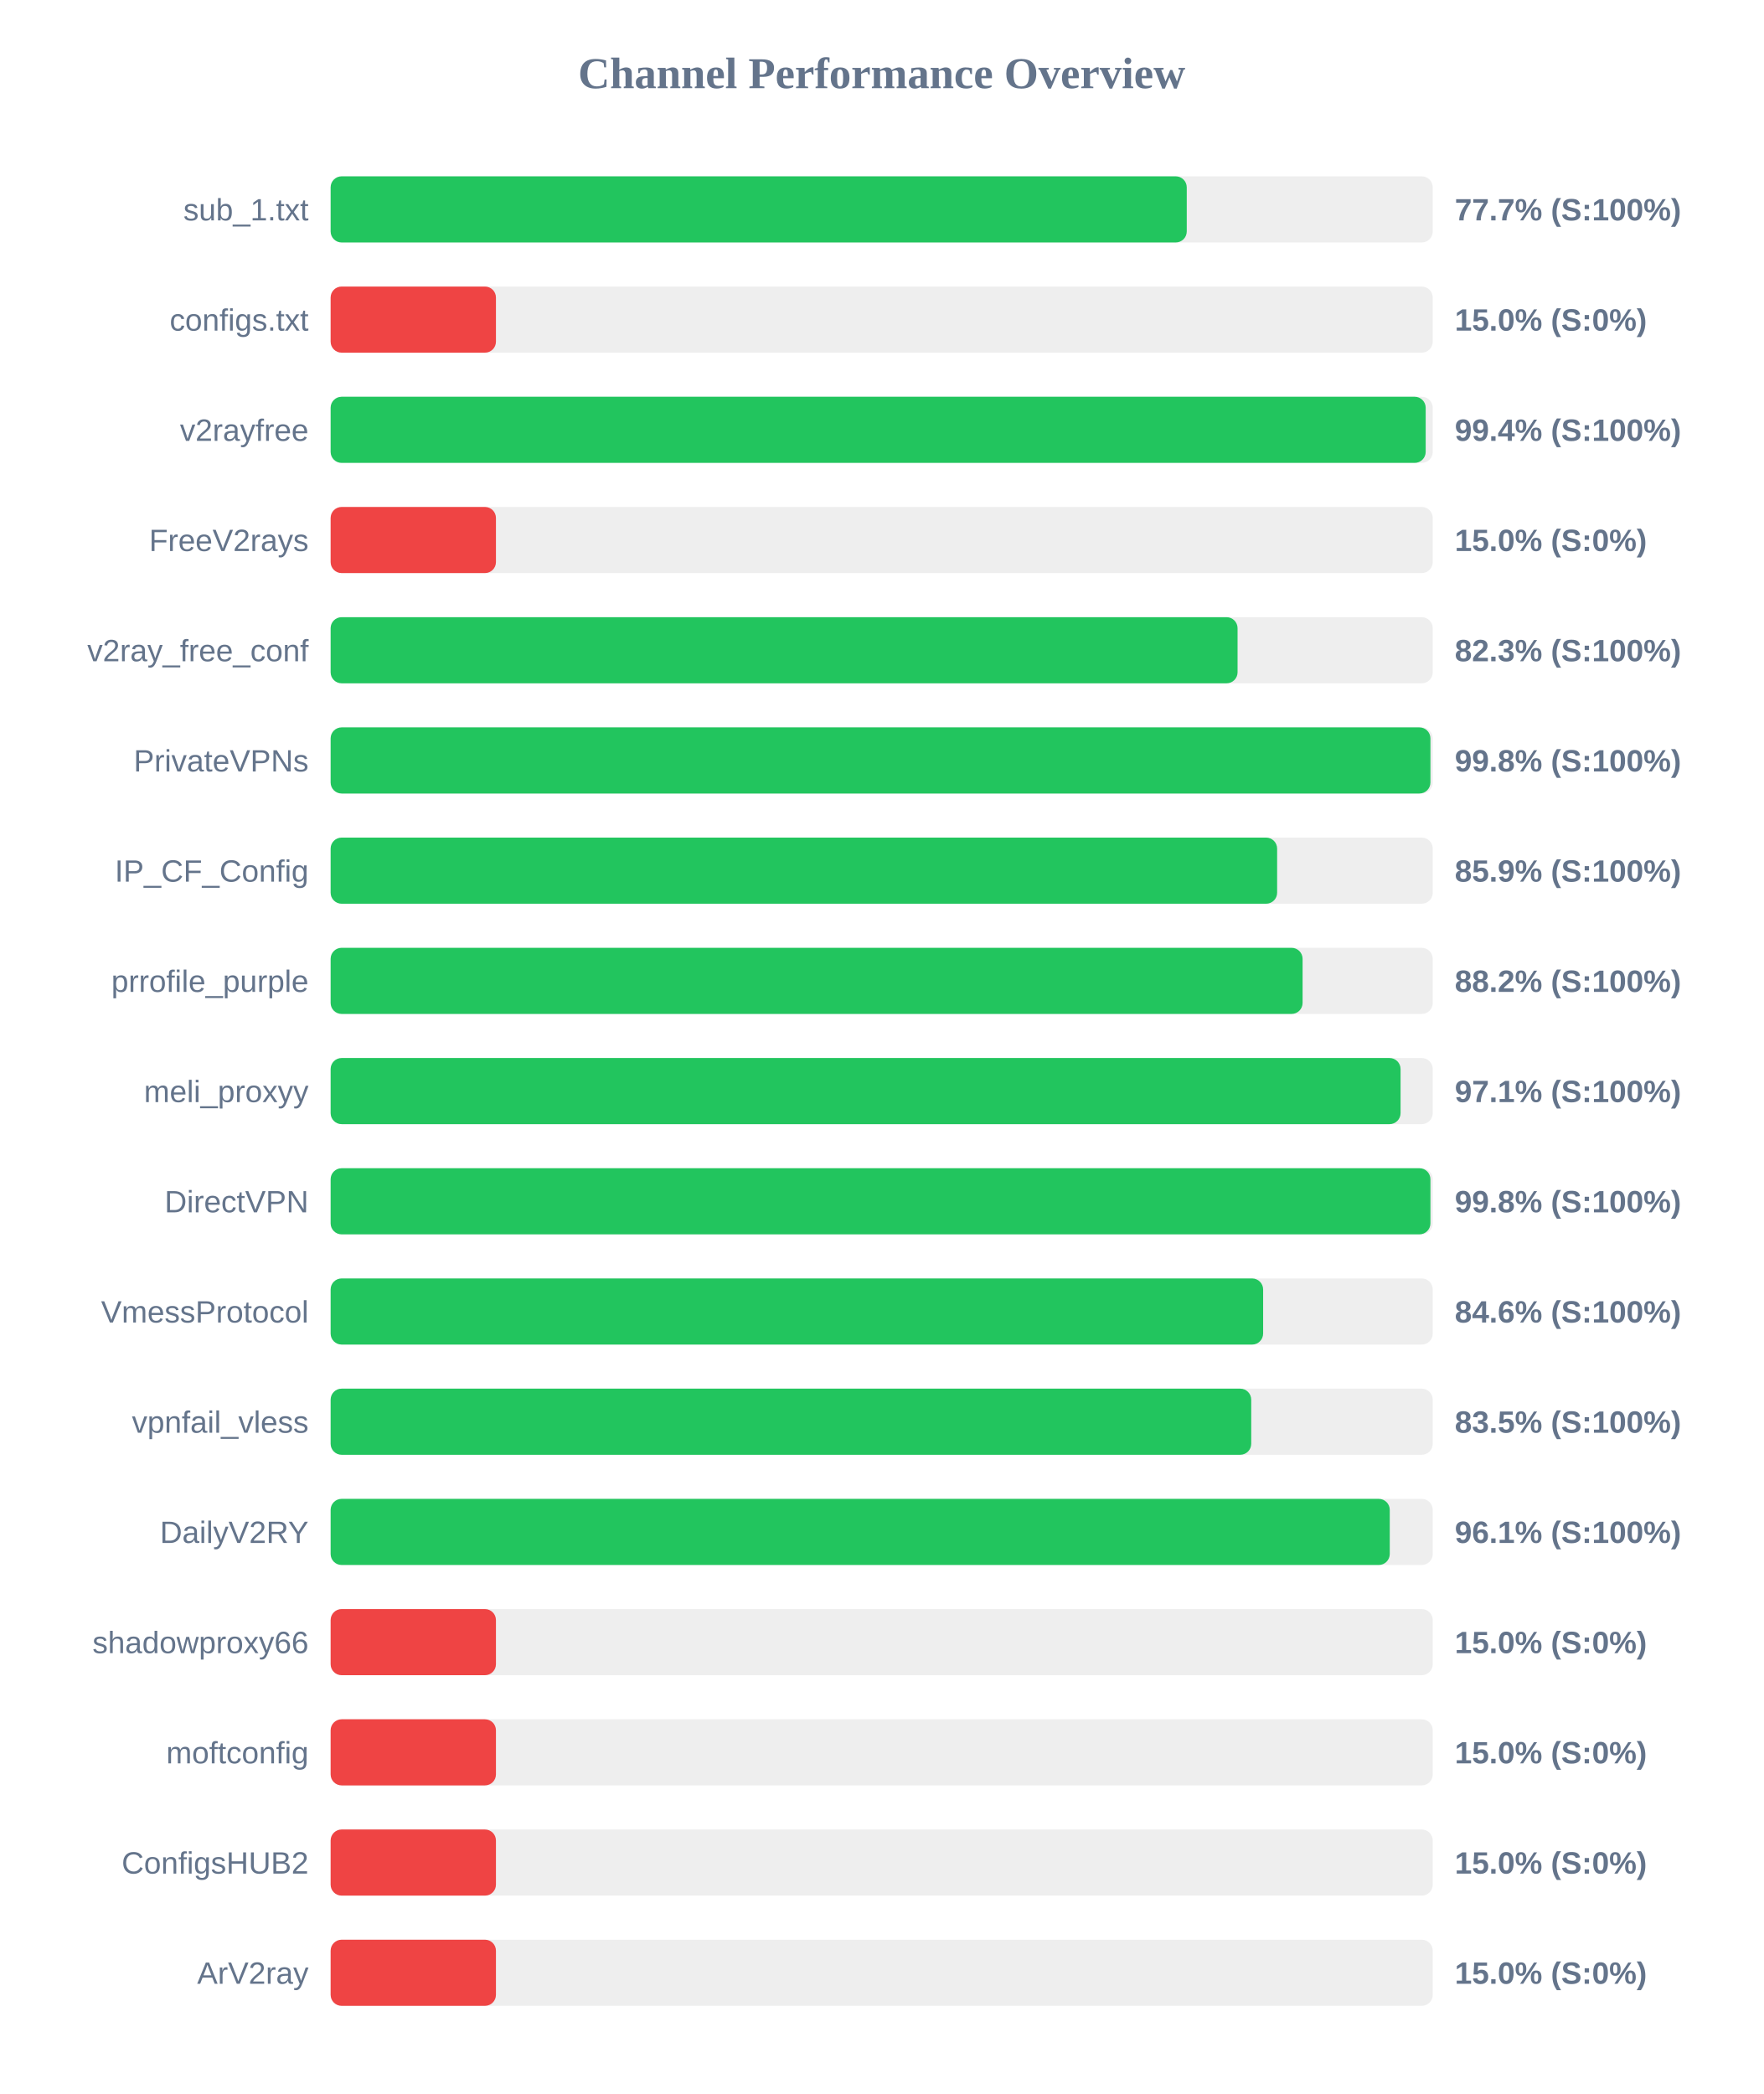
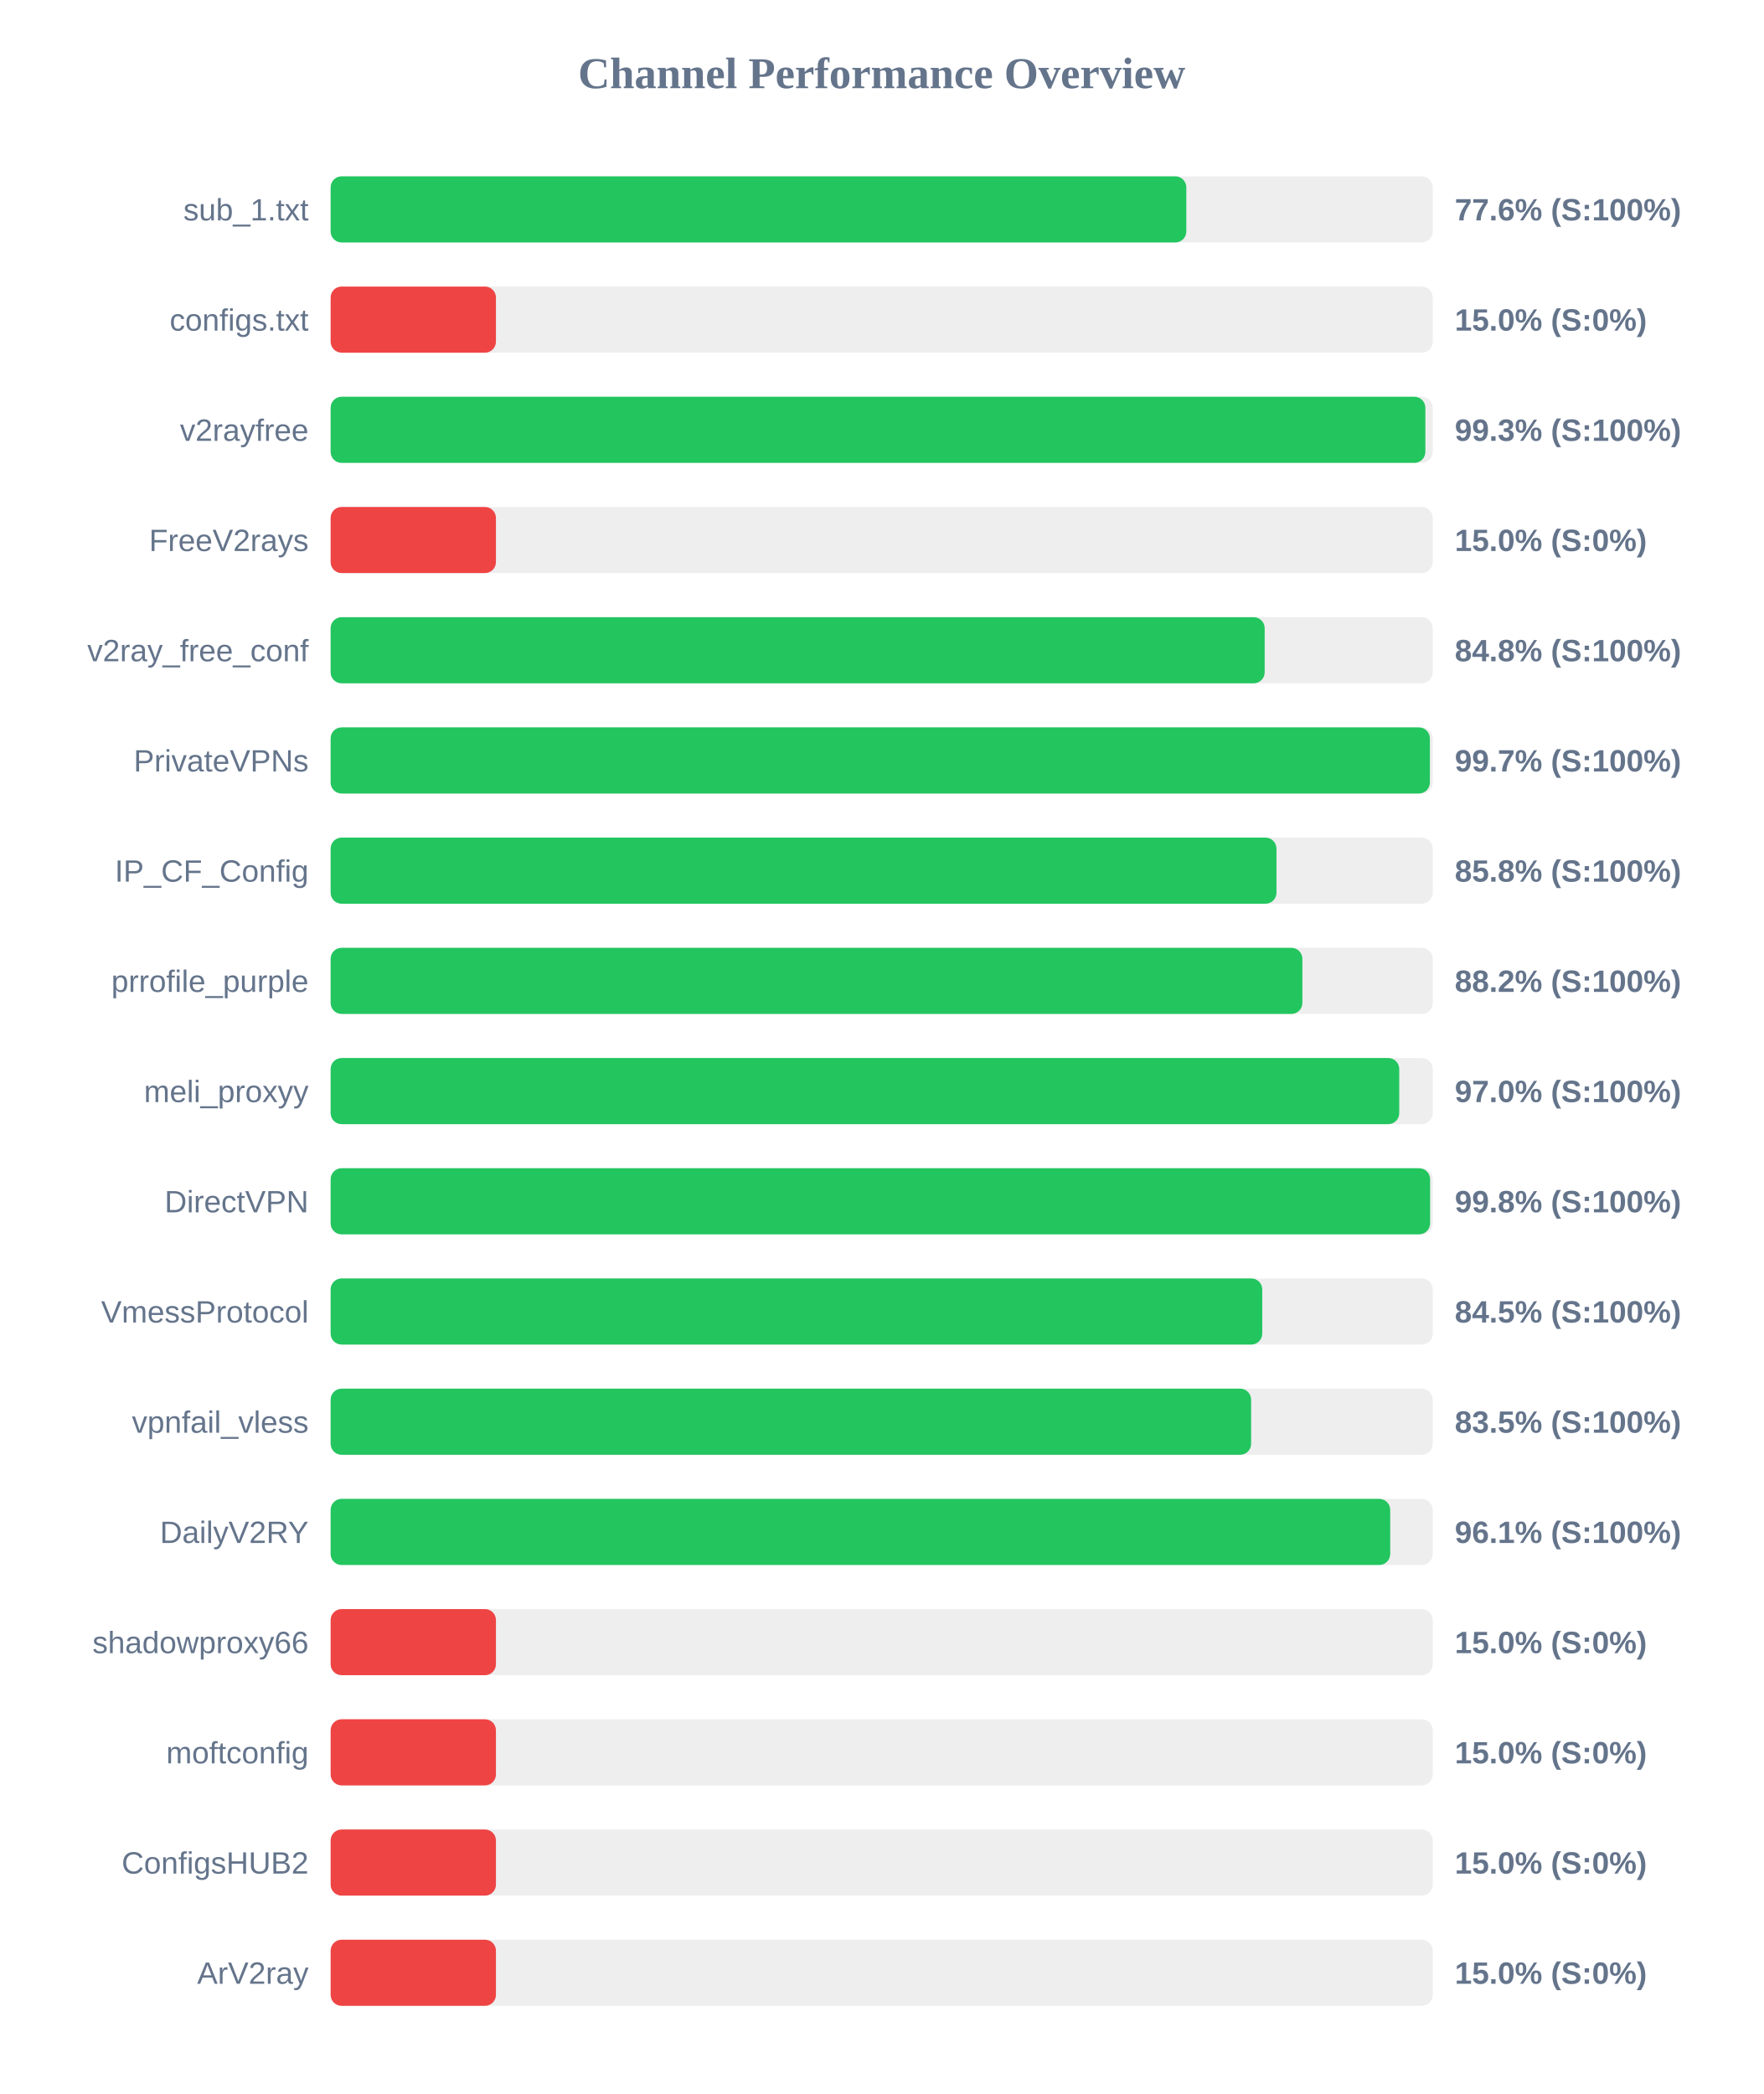
<svg xmlns="http://www.w3.org/2000/svg" width="800" height="950" version="1.1">
  <style>
        .row { font: 14px Arial; fill: #64748b; }
        .score { font: bold 14px Arial; fill: #64748b; }
    </style>
  <text x="400" y="40" text-anchor="middle" font-size="20px" font-weight="bold" fill="#64748b">Channel Performance Overview</text>
  <rect x="150" y="80" width="500" height="30" fill="#eee" rx="5" />
-   <rect x="150" y="80" width="388.4" height="30" fill="#22c55e" rx="5" />
+   <rect x="150" y="80" width="388.2" height="30" fill="#22c55e" rx="5" />
  <text x="140" y="100" text-anchor="end" class="row">sub_1.txt</text>
-   <text x="660" y="100" text-anchor="start" class="score">77.7% (S:100%)</text>
+   <text x="660" y="100" text-anchor="start" class="score">77.6% (S:100%)</text>
  <rect x="150" y="130" width="500" height="30" fill="#eee" rx="5" />
  <rect x="150" y="130" width="75.0" height="30" fill="#ef4444" rx="5" />
  <text x="140" y="150" text-anchor="end" class="row">configs.txt</text>
  <text x="660" y="150" text-anchor="start" class="score">15.0% (S:0%)</text>
  <rect x="150" y="180" width="500" height="30" fill="#eee" rx="5" />
-   <rect x="150" y="180" width="496.8" height="30" fill="#22c55e" rx="5" />
+   <rect x="150" y="180" width="496.65" height="30" fill="#22c55e" rx="5" />
  <text x="140" y="200" text-anchor="end" class="row">v2rayfree</text>
-   <text x="660" y="200" text-anchor="start" class="score">99.4% (S:100%)</text>
+   <text x="660" y="200" text-anchor="start" class="score">99.3% (S:100%)</text>
  <rect x="150" y="230" width="500" height="30" fill="#eee" rx="5" />
  <rect x="150" y="230" width="75.0" height="30" fill="#ef4444" rx="5" />
  <text x="140" y="250" text-anchor="end" class="row">FreeV2rays</text>
  <text x="660" y="250" text-anchor="start" class="score">15.0% (S:0%)</text>
  <rect x="150" y="280" width="500" height="30" fill="#eee" rx="5" />
-   <rect x="150" y="280" width="411.45" height="30" fill="#22c55e" rx="5" />
+   <rect x="150" y="280" width="423.75" height="30" fill="#22c55e" rx="5" />
  <text x="140" y="300" text-anchor="end" class="row">v2ray_free_conf</text>
-   <text x="660" y="300" text-anchor="start" class="score">82.3% (S:100%)</text>
+   <text x="660" y="300" text-anchor="start" class="score">84.8% (S:100%)</text>
  <rect x="150" y="330" width="500" height="30" fill="#eee" rx="5" />
-   <rect x="150" y="330" width="498.95" height="30" fill="#22c55e" rx="5" />
+   <rect x="150" y="330" width="498.7" height="30" fill="#22c55e" rx="5" />
  <text x="140" y="350" text-anchor="end" class="row">PrivateVPNs</text>
-   <text x="660" y="350" text-anchor="start" class="score">99.8% (S:100%)</text>
+   <text x="660" y="350" text-anchor="start" class="score">99.7% (S:100%)</text>
  <rect x="150" y="380" width="500" height="30" fill="#eee" rx="5" />
-   <rect x="150" y="380" width="429.4" height="30" fill="#22c55e" rx="5" />
+   <rect x="150" y="380" width="429.1" height="30" fill="#22c55e" rx="5" />
  <text x="140" y="400" text-anchor="end" class="row">IP_CF_Config</text>
-   <text x="660" y="400" text-anchor="start" class="score">85.9% (S:100%)</text>
+   <text x="660" y="400" text-anchor="start" class="score">85.8% (S:100%)</text>
  <rect x="150" y="430" width="500" height="30" fill="#eee" rx="5" />
-   <rect x="150" y="430" width="440.95" height="30" fill="#22c55e" rx="5" />
+   <rect x="150" y="430" width="440.85" height="30" fill="#22c55e" rx="5" />
  <text x="140" y="450" text-anchor="end" class="row">prrofile_purple</text>
  <text x="660" y="450" text-anchor="start" class="score">88.2% (S:100%)</text>
  <rect x="150" y="480" width="500" height="30" fill="#eee" rx="5" />
-   <rect x="150" y="480" width="485.4" height="30" fill="#22c55e" rx="5" />
+   <rect x="150" y="480" width="484.8" height="30" fill="#22c55e" rx="5" />
  <text x="140" y="500" text-anchor="end" class="row">meli_proxyy</text>
-   <text x="660" y="500" text-anchor="start" class="score">97.1% (S:100%)</text>
+   <text x="660" y="500" text-anchor="start" class="score">97.0% (S:100%)</text>
  <rect x="150" y="530" width="500" height="30" fill="#eee" rx="5" />
-   <rect x="150" y="530" width="498.95" height="30" fill="#22c55e" rx="5" />
+   <rect x="150" y="530" width="498.8" height="30" fill="#22c55e" rx="5" />
  <text x="140" y="550" text-anchor="end" class="row">DirectVPN</text>
  <text x="660" y="550" text-anchor="start" class="score">99.8% (S:100%)</text>
  <rect x="150" y="580" width="500" height="30" fill="#eee" rx="5" />
-   <rect x="150" y="580" width="423.05" height="30" fill="#22c55e" rx="5" />
+   <rect x="150" y="580" width="422.65" height="30" fill="#22c55e" rx="5" />
  <text x="140" y="600" text-anchor="end" class="row">VmessProtocol</text>
-   <text x="660" y="600" text-anchor="start" class="score">84.6% (S:100%)</text>
+   <text x="660" y="600" text-anchor="start" class="score">84.5% (S:100%)</text>
  <rect x="150" y="630" width="500" height="30" fill="#eee" rx="5" />
-   <rect x="150" y="630" width="417.65" height="30" fill="#22c55e" rx="5" />
+   <rect x="150" y="630" width="417.6" height="30" fill="#22c55e" rx="5" />
  <text x="140" y="650" text-anchor="end" class="row">vpnfail_vless</text>
  <text x="660" y="650" text-anchor="start" class="score">83.5% (S:100%)</text>
  <rect x="150" y="680" width="500" height="30" fill="#eee" rx="5" />
-   <rect x="150" y="680" width="480.5" height="30" fill="#22c55e" rx="5" />
+   <rect x="150" y="680" width="480.7" height="30" fill="#22c55e" rx="5" />
  <text x="140" y="700" text-anchor="end" class="row">DailyV2RY</text>
  <text x="660" y="700" text-anchor="start" class="score">96.1% (S:100%)</text>
  <rect x="150" y="730" width="500" height="30" fill="#eee" rx="5" />
  <rect x="150" y="730" width="75.0" height="30" fill="#ef4444" rx="5" />
  <text x="140" y="750" text-anchor="end" class="row">shadowproxy66</text>
  <text x="660" y="750" text-anchor="start" class="score">15.0% (S:0%)</text>
  <rect x="150" y="780" width="500" height="30" fill="#eee" rx="5" />
  <rect x="150" y="780" width="75.0" height="30" fill="#ef4444" rx="5" />
  <text x="140" y="800" text-anchor="end" class="row">moftconfig</text>
  <text x="660" y="800" text-anchor="start" class="score">15.0% (S:0%)</text>
  <rect x="150" y="830" width="500" height="30" fill="#eee" rx="5" />
  <rect x="150" y="830" width="75.0" height="30" fill="#ef4444" rx="5" />
  <text x="140" y="850" text-anchor="end" class="row">ConfigsHUB2</text>
  <text x="660" y="850" text-anchor="start" class="score">15.0% (S:0%)</text>
  <rect x="150" y="880" width="500" height="30" fill="#eee" rx="5" />
  <rect x="150" y="880" width="75.0" height="30" fill="#ef4444" rx="5" />
  <text x="140" y="900" text-anchor="end" class="row">ArV2ray</text>
  <text x="660" y="900" text-anchor="start" class="score">15.0% (S:0%)</text>
</svg>
